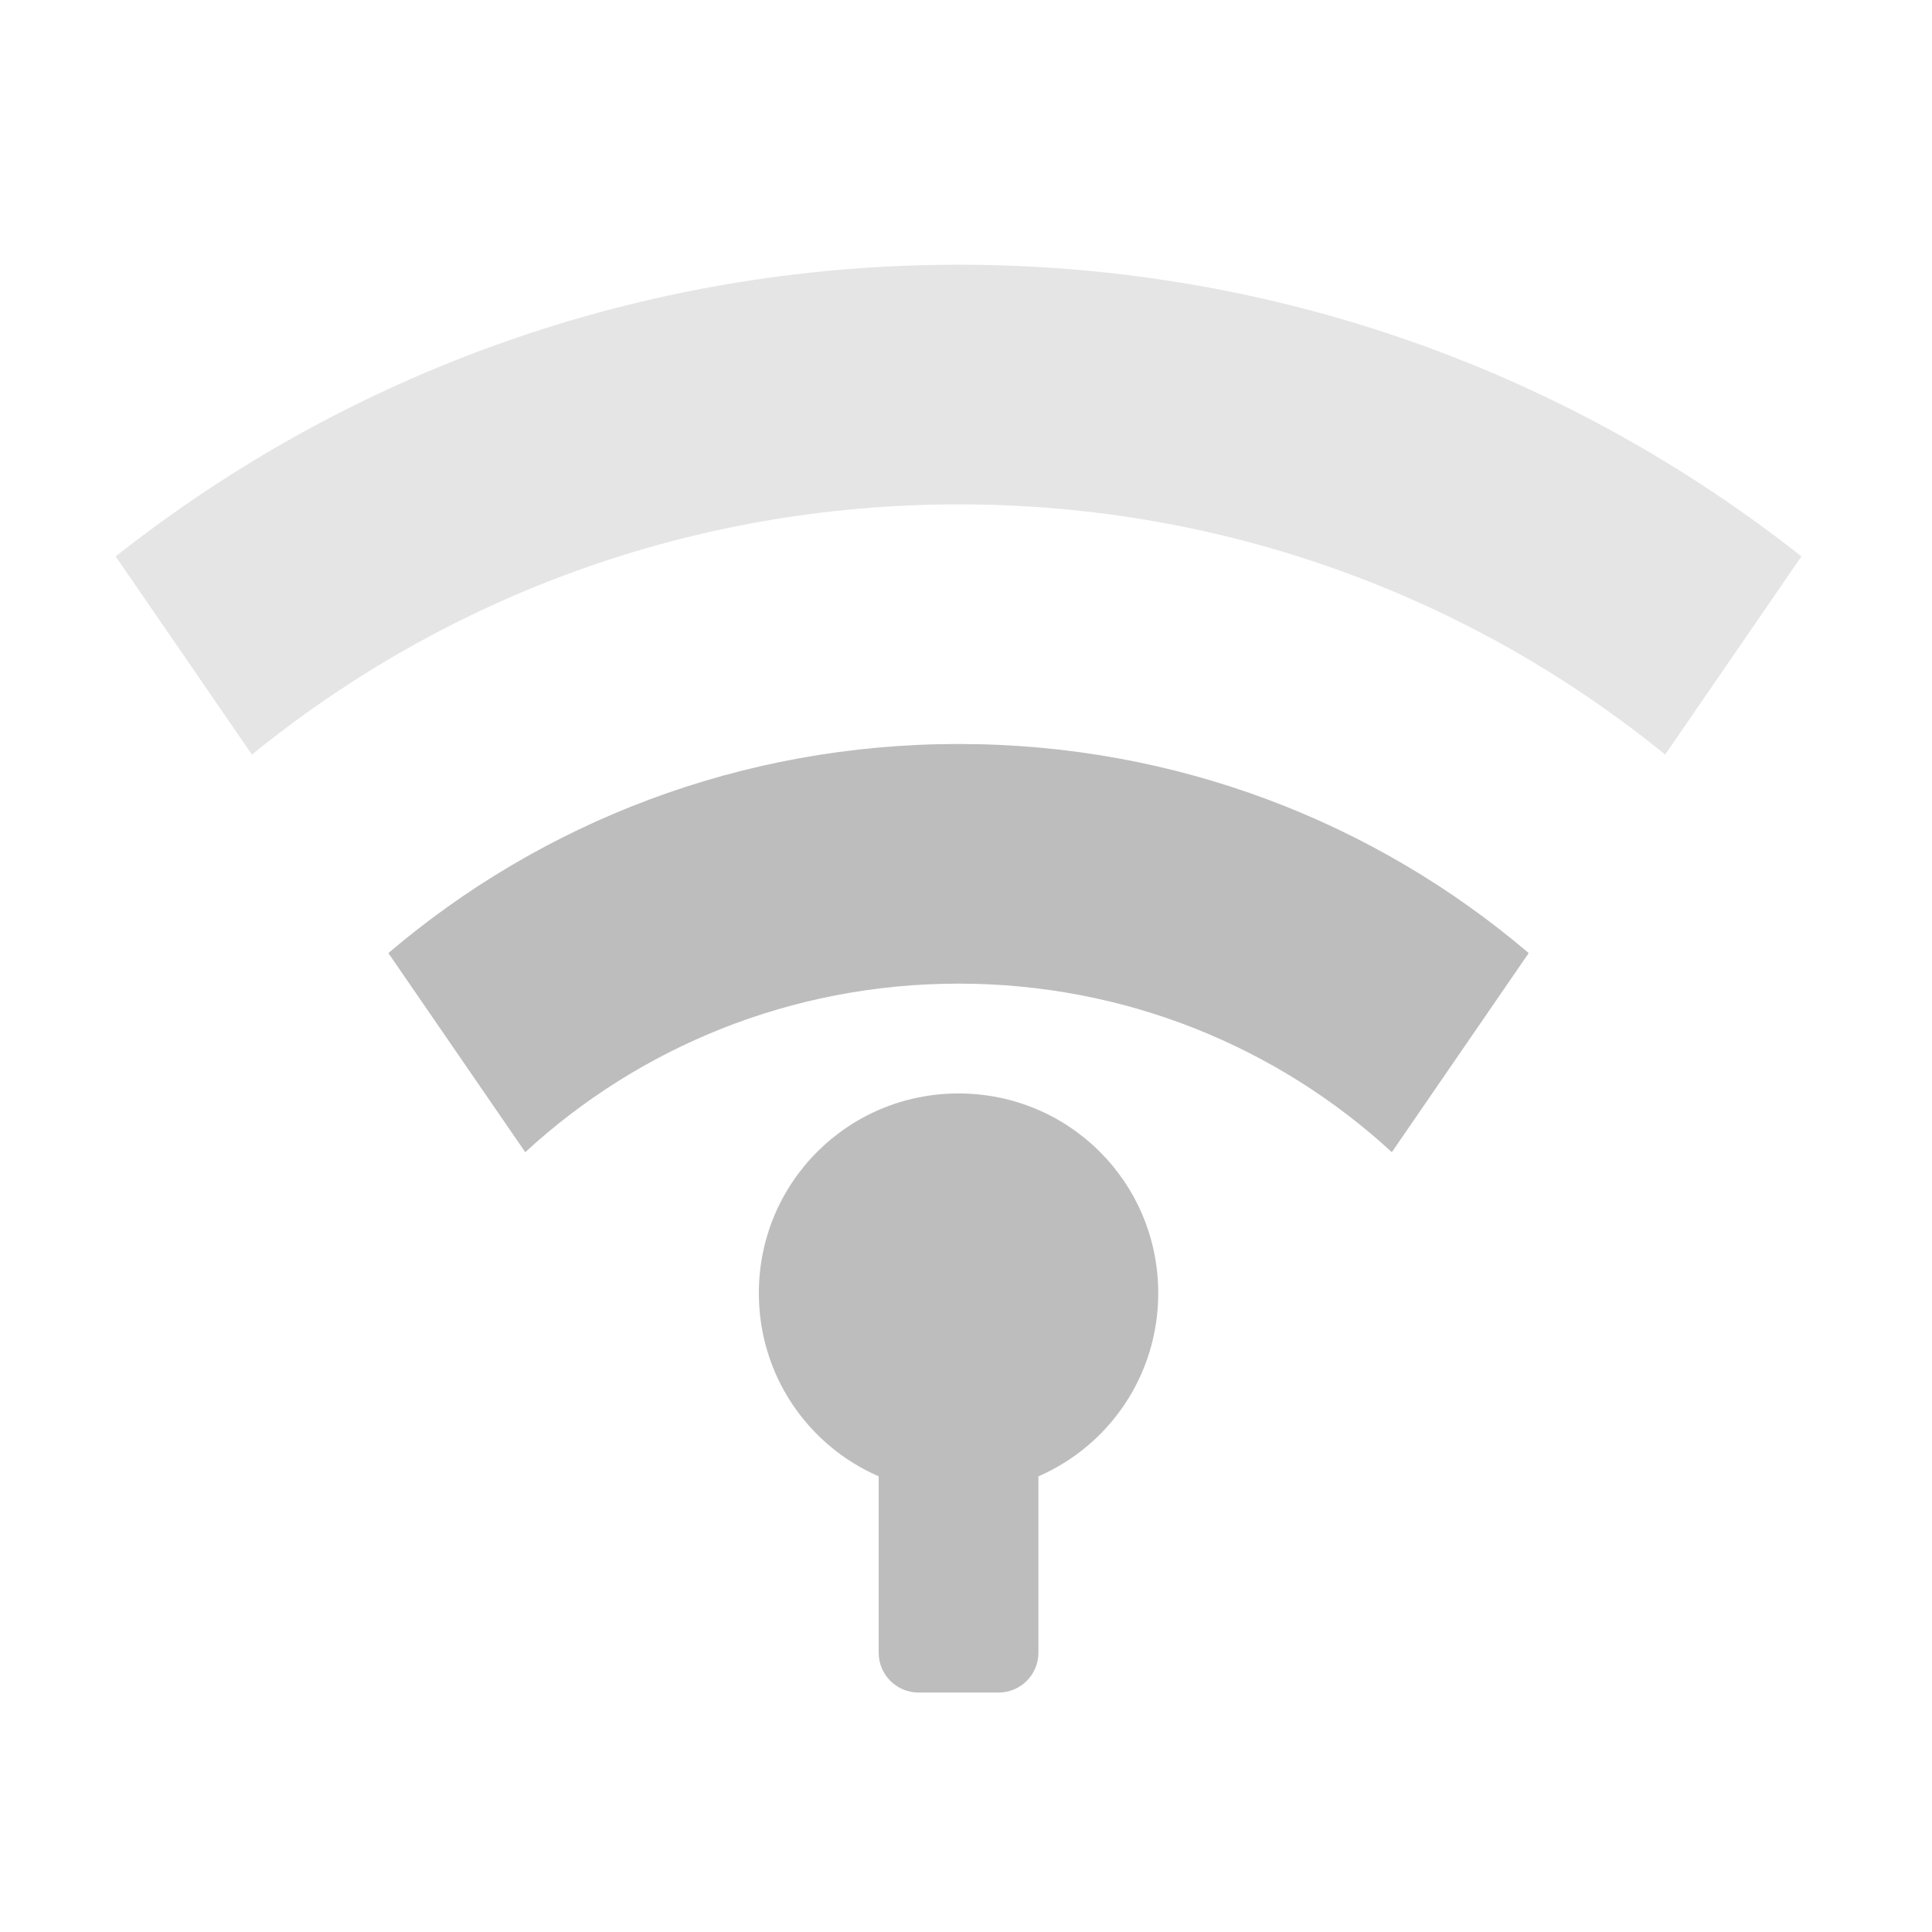
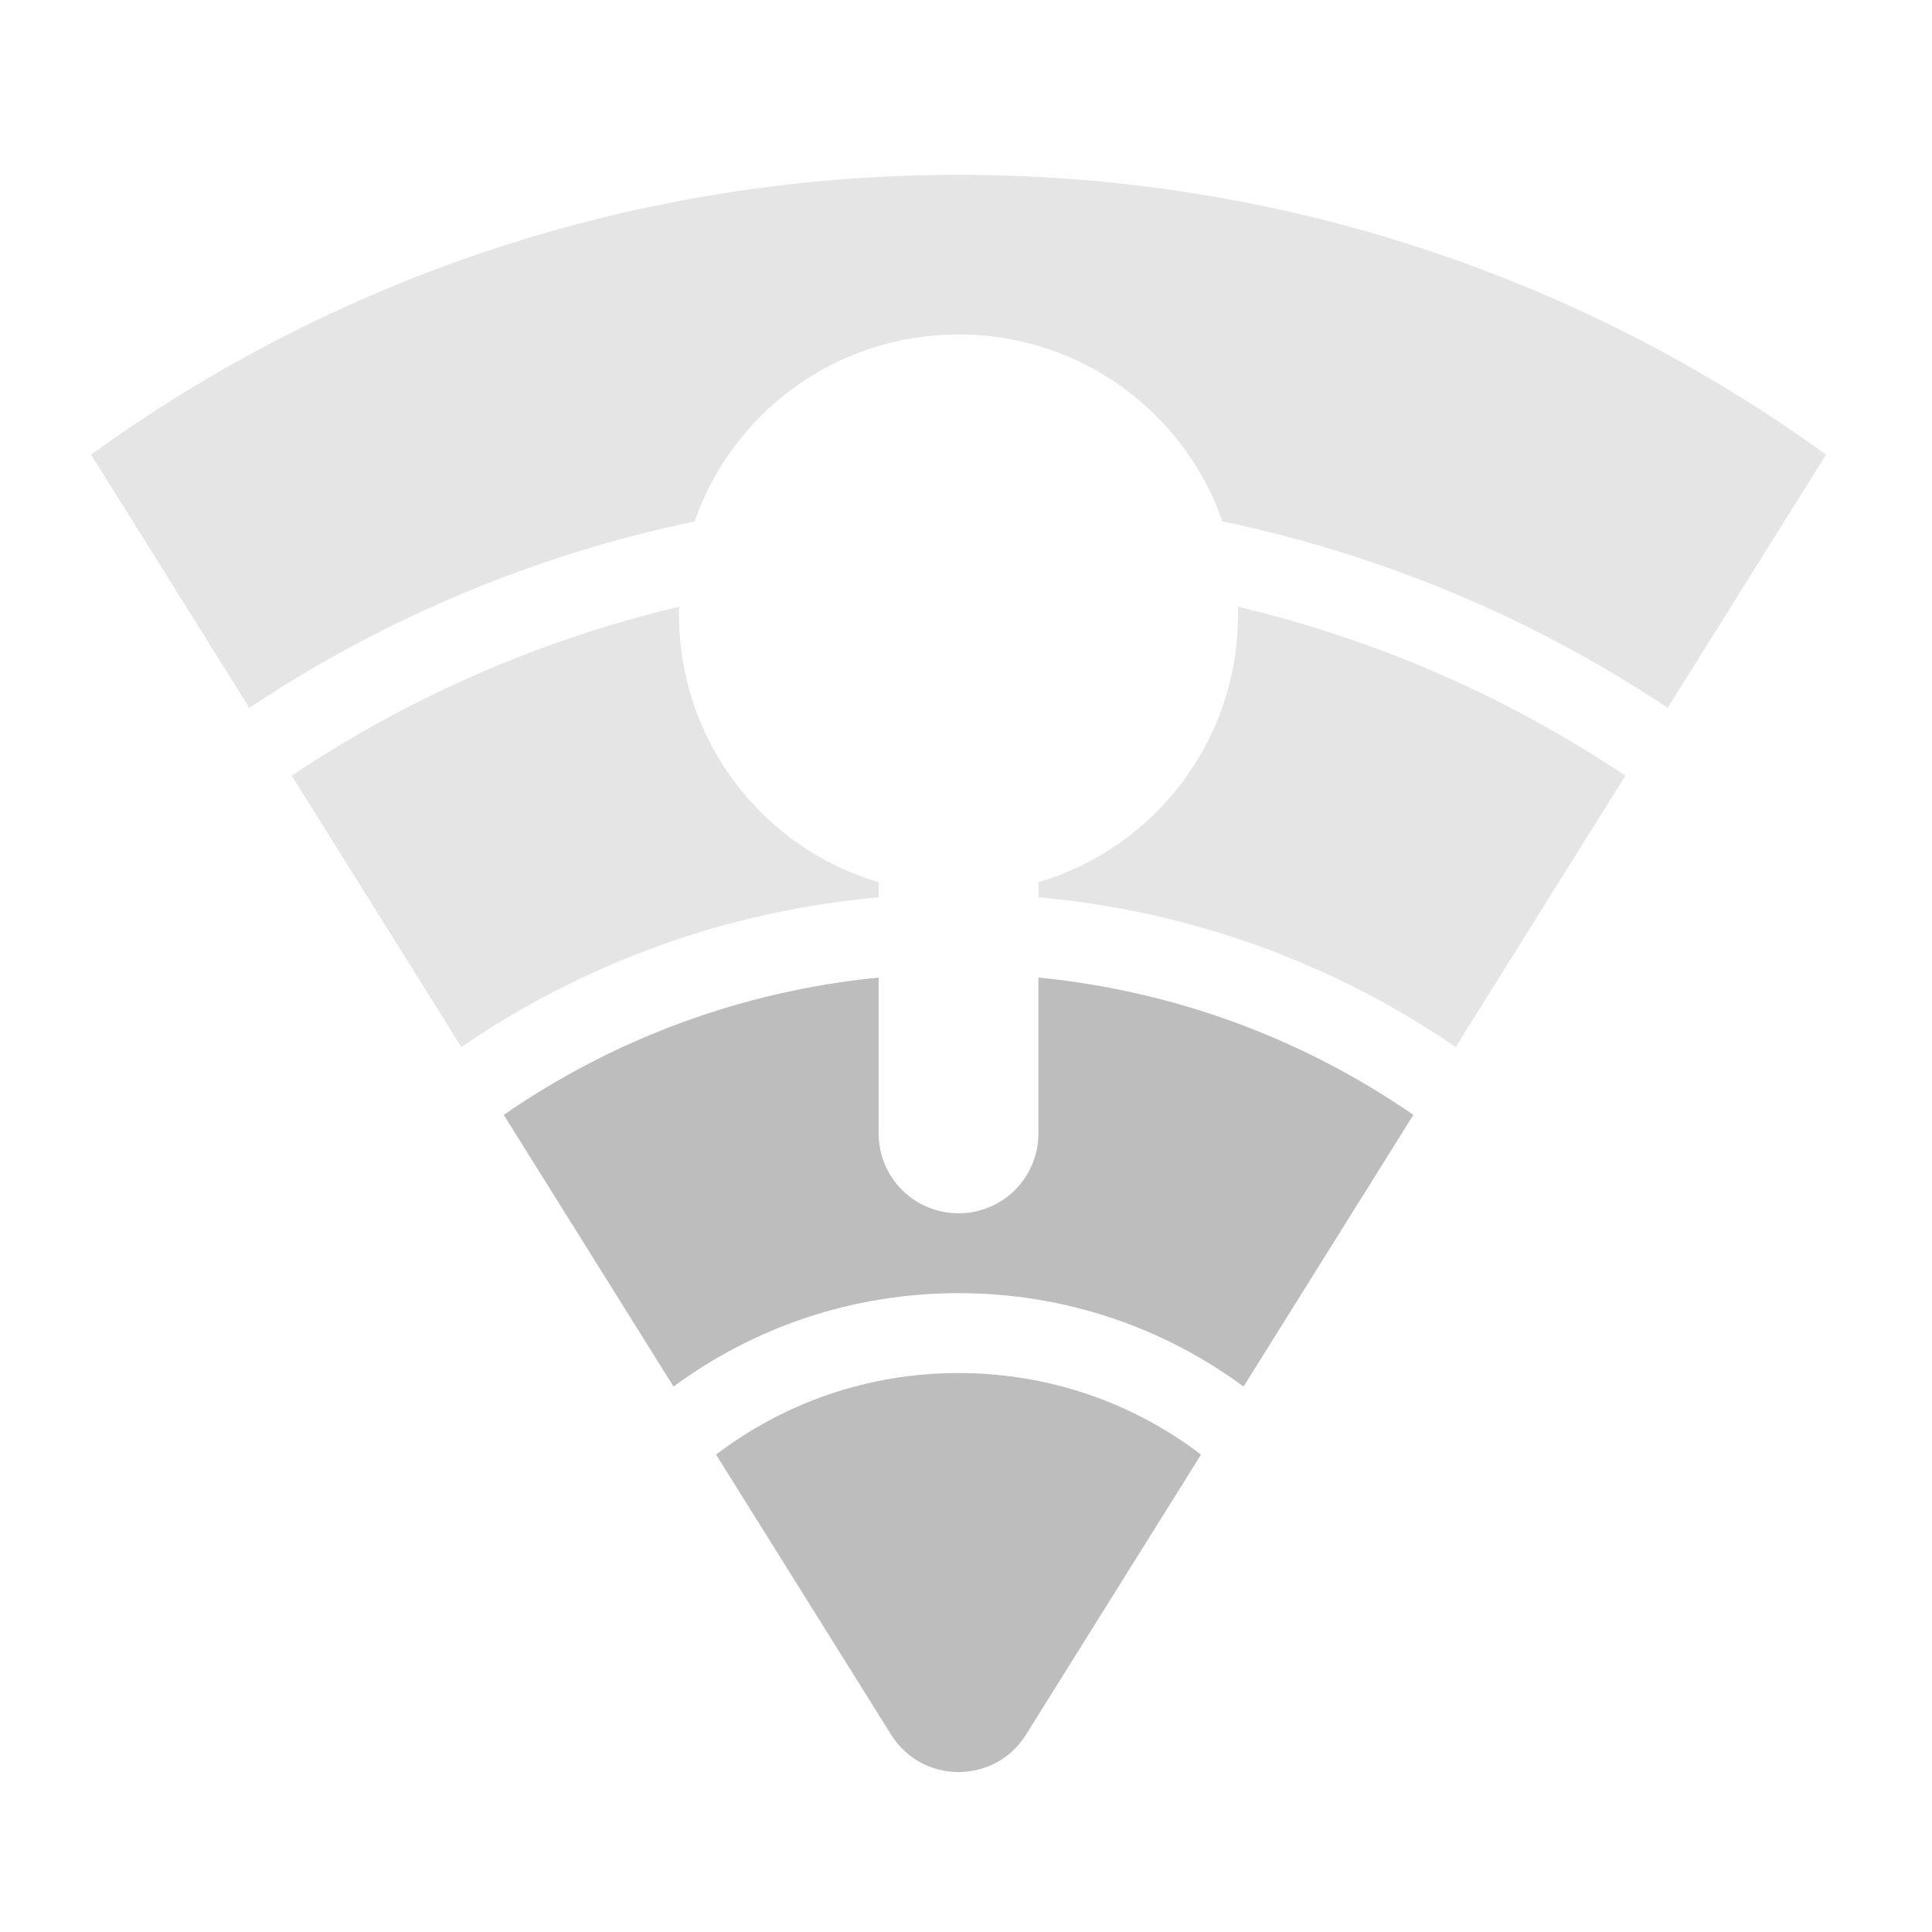
<svg xmlns="http://www.w3.org/2000/svg" width="512pt" height="512pt" viewBox="0 0 512 512">
  <g fill="#bdbdbd">
-     <path d="M254.023 70.152c-84.535 0-162.082 28.864-223.367 77.305l36.106 52.52c50.976-41.493 116.113-66.317 187.261-66.317 71.153 0 136.286 24.824 187.262 66.317l36.11-52.52c-61.29-48.441-138.832-77.305-223.372-77.305zm0 0" fill-opacity=".392" />
-     <path d="M254.023 197.164c-57.765 0-110.484 20.828-151.101 55.41l36.277 52.766c30.137-27.758 70.434-44.668 114.824-44.668 44.395 0 84.688 16.91 114.829 44.668l36.273-52.766c-40.613-34.582-93.336-55.41-151.102-55.41zm0 0" />
-     <path d="M254.023 289.777c-29.316 0-52.921 23.602-52.921 52.922 0 21.781 13.03 40.406 31.753 48.543v46.715a10.564 10.564 0 0 0 10.586 10.586h21.168a10.561 10.561 0 0 0 10.582-10.586v-46.715c18.723-8.137 31.754-26.762 31.754-48.543 0-29.32-23.601-52.922-52.922-52.922zm0 0" />
+     <path d="M254.023 46.336c-86.027 0-165.402 27.465-229.875 74.133.106.183.211.363.325.543l41.605 66.574a336.753 336.753 0 0 1 117.988-49.399c10.086-28.914 37.52-49.554 69.957-49.554 32.438 0 59.875 20.64 69.957 49.555a336.723 336.723 0 0 1 117.989 49.398l41.61-66.574c.108-.18.218-.36.323-.543C419.426 73.8 340.051 46.336 254.023 46.336zm0 0" fill-opacity=".392" />
+     <path d="M179.957 160.797a315.648 315.648 0 0 0-102.644 44.762l44.949 71.914c31.968-21.903 69.726-36.024 110.593-39.672v-3.996c-30.667-9.067-52.921-37.356-52.921-71.04v-.042c0-.645.007-1.286.023-1.926zm148.133 0c.015.64.023 1.281.023 1.926v.043c0 33.683-22.254 61.972-52.922 71.039v3.996c40.868 3.648 78.625 17.77 110.598 39.672l44.945-71.914a315.612 315.612 0 0 0-102.644-44.762zm0 0" fill-opacity=".392" />
+     <path d="M232.855 259.063c-36.726 3.613-70.636 16.535-99.355 36.394l45 71.996c21.082-15.566 47.191-24.754 75.523-24.754 28.336 0 54.446 9.188 75.528 24.754l45-71.996c-28.719-19.86-62.633-32.781-99.36-36.394v41.3a21.122 21.122 0 0 1-21.168 21.168 21.122 21.122 0 0 1-21.168-21.168zm0 0" />
+     <path d="M254.023 363.867c-24.207 0-46.46 8.047-64.253 21.617l46.386 74.227c8.254 13.203 27.48 13.203 35.735 0l46.39-74.227c-17.793-13.57-40.05-21.617-64.258-21.617zm0 0" />
  </g>
</svg>
